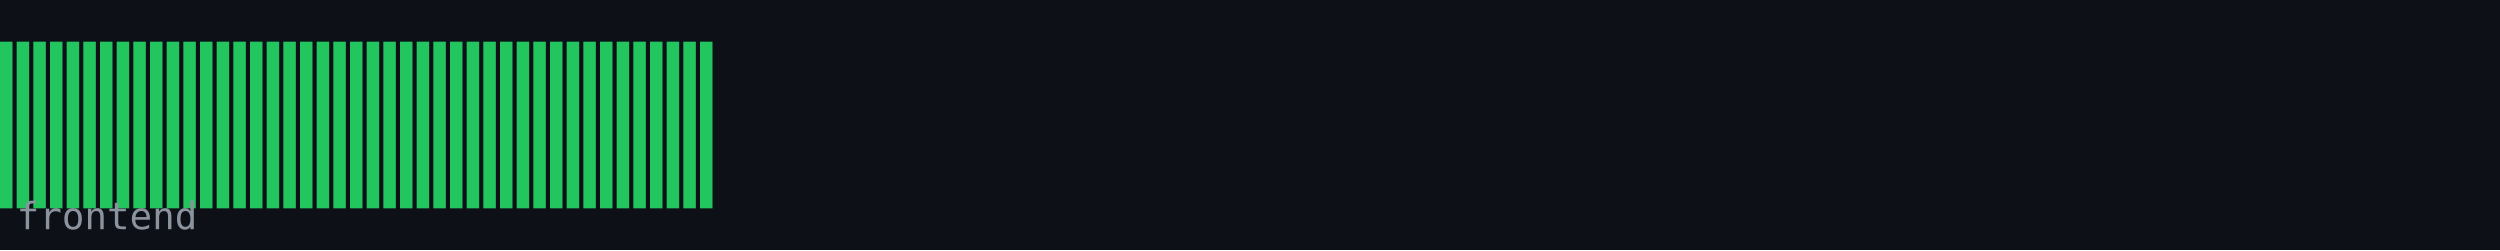
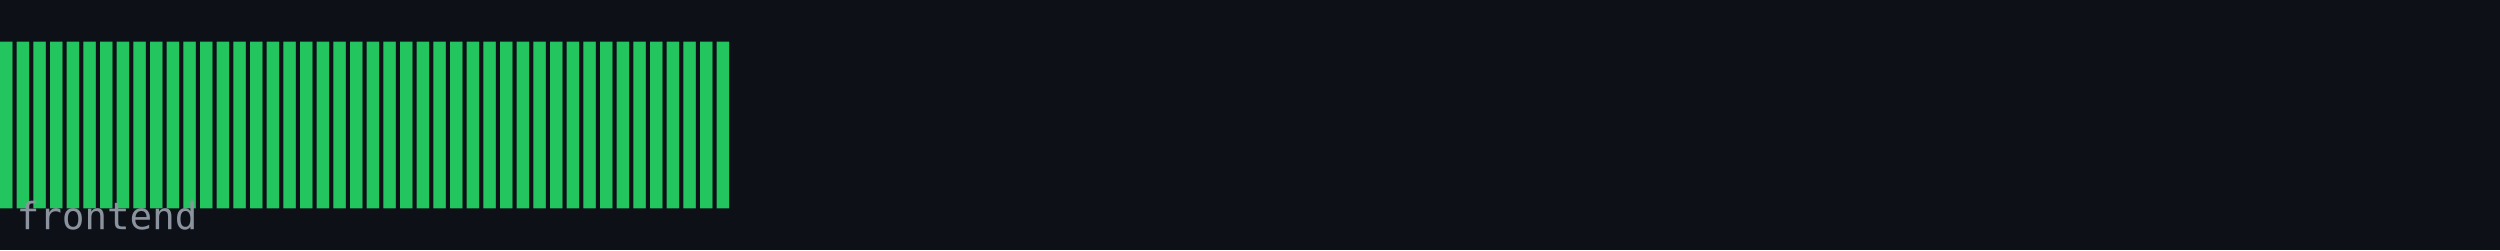
<svg xmlns="http://www.w3.org/2000/svg" width="600" height="60" viewBox="0 0 600 60">
  <rect width="600" height="60" fill="#0d1117" />
  <rect x="0" y="10" width="3" height="40" fill="#22c55e" />
  <rect x="4" y="10" width="3" height="40" fill="#22c55e" />
  <rect x="8" y="10" width="3" height="40" fill="#22c55e" />
  <rect x="12" y="10" width="3" height="40" fill="#22c55e" />
  <rect x="16" y="10" width="3" height="40" fill="#22c55e" />
  <rect x="20" y="10" width="3" height="40" fill="#22c55e" />
  <rect x="24" y="10" width="3" height="40" fill="#22c55e" />
  <rect x="28" y="10" width="3" height="40" fill="#22c55e" />
  <rect x="32" y="10" width="3" height="40" fill="#22c55e" />
  <rect x="36" y="10" width="3" height="40" fill="#22c55e" />
  <rect x="40" y="10" width="3" height="40" fill="#22c55e" />
  <rect x="44" y="10" width="3" height="40" fill="#22c55e" />
  <rect x="48" y="10" width="3" height="40" fill="#22c55e" />
  <rect x="52" y="10" width="3" height="40" fill="#22c55e" />
  <rect x="56" y="10" width="3" height="40" fill="#22c55e" />
  <rect x="60" y="10" width="3" height="40" fill="#22c55e" />
  <rect x="64" y="10" width="3" height="40" fill="#22c55e" />
  <rect x="68" y="10" width="3" height="40" fill="#22c55e" />
  <rect x="72" y="10" width="3" height="40" fill="#22c55e" />
  <rect x="76" y="10" width="3" height="40" fill="#22c55e" />
  <rect x="80" y="10" width="3" height="40" fill="#22c55e" />
  <rect x="84" y="10" width="3" height="40" fill="#22c55e" />
  <rect x="88" y="10" width="3" height="40" fill="#22c55e" />
  <rect x="92" y="10" width="3" height="40" fill="#22c55e" />
  <rect x="96" y="10" width="3" height="40" fill="#22c55e" />
  <rect x="100" y="10" width="3" height="40" fill="#22c55e" />
  <rect x="104" y="10" width="3" height="40" fill="#22c55e" />
  <rect x="108" y="10" width="3" height="40" fill="#22c55e" />
  <rect x="112" y="10" width="3" height="40" fill="#22c55e" />
  <rect x="116" y="10" width="3" height="40" fill="#22c55e" />
  <rect x="120" y="10" width="3" height="40" fill="#22c55e" />
  <rect x="124" y="10" width="3" height="40" fill="#22c55e" />
  <rect x="128" y="10" width="3" height="40" fill="#22c55e" />
  <rect x="132" y="10" width="3" height="40" fill="#22c55e" />
  <rect x="136" y="10" width="3" height="40" fill="#22c55e" />
  <rect x="140" y="10" width="3" height="40" fill="#22c55e" />
  <rect x="144" y="10" width="3" height="40" fill="#22c55e" />
  <rect x="148" y="10" width="3" height="40" fill="#22c55e" />
  <rect x="152" y="10" width="3" height="40" fill="#22c55e" />
  <rect x="156" y="10" width="3" height="40" fill="#22c55e" />
  <rect x="160" y="10" width="3" height="40" fill="#22c55e" />
  <rect x="164" y="10" width="3" height="40" fill="#22c55e" />
  <rect x="168" y="10" width="3" height="40" fill="#22c55e" />
+   <rect x="172" y="10" width="3" height="40" fill="#22c55e" />
  <text x="4" y="55" font-family="monospace" font-size="9" fill="#8b949e">frontend</text>
</svg>
